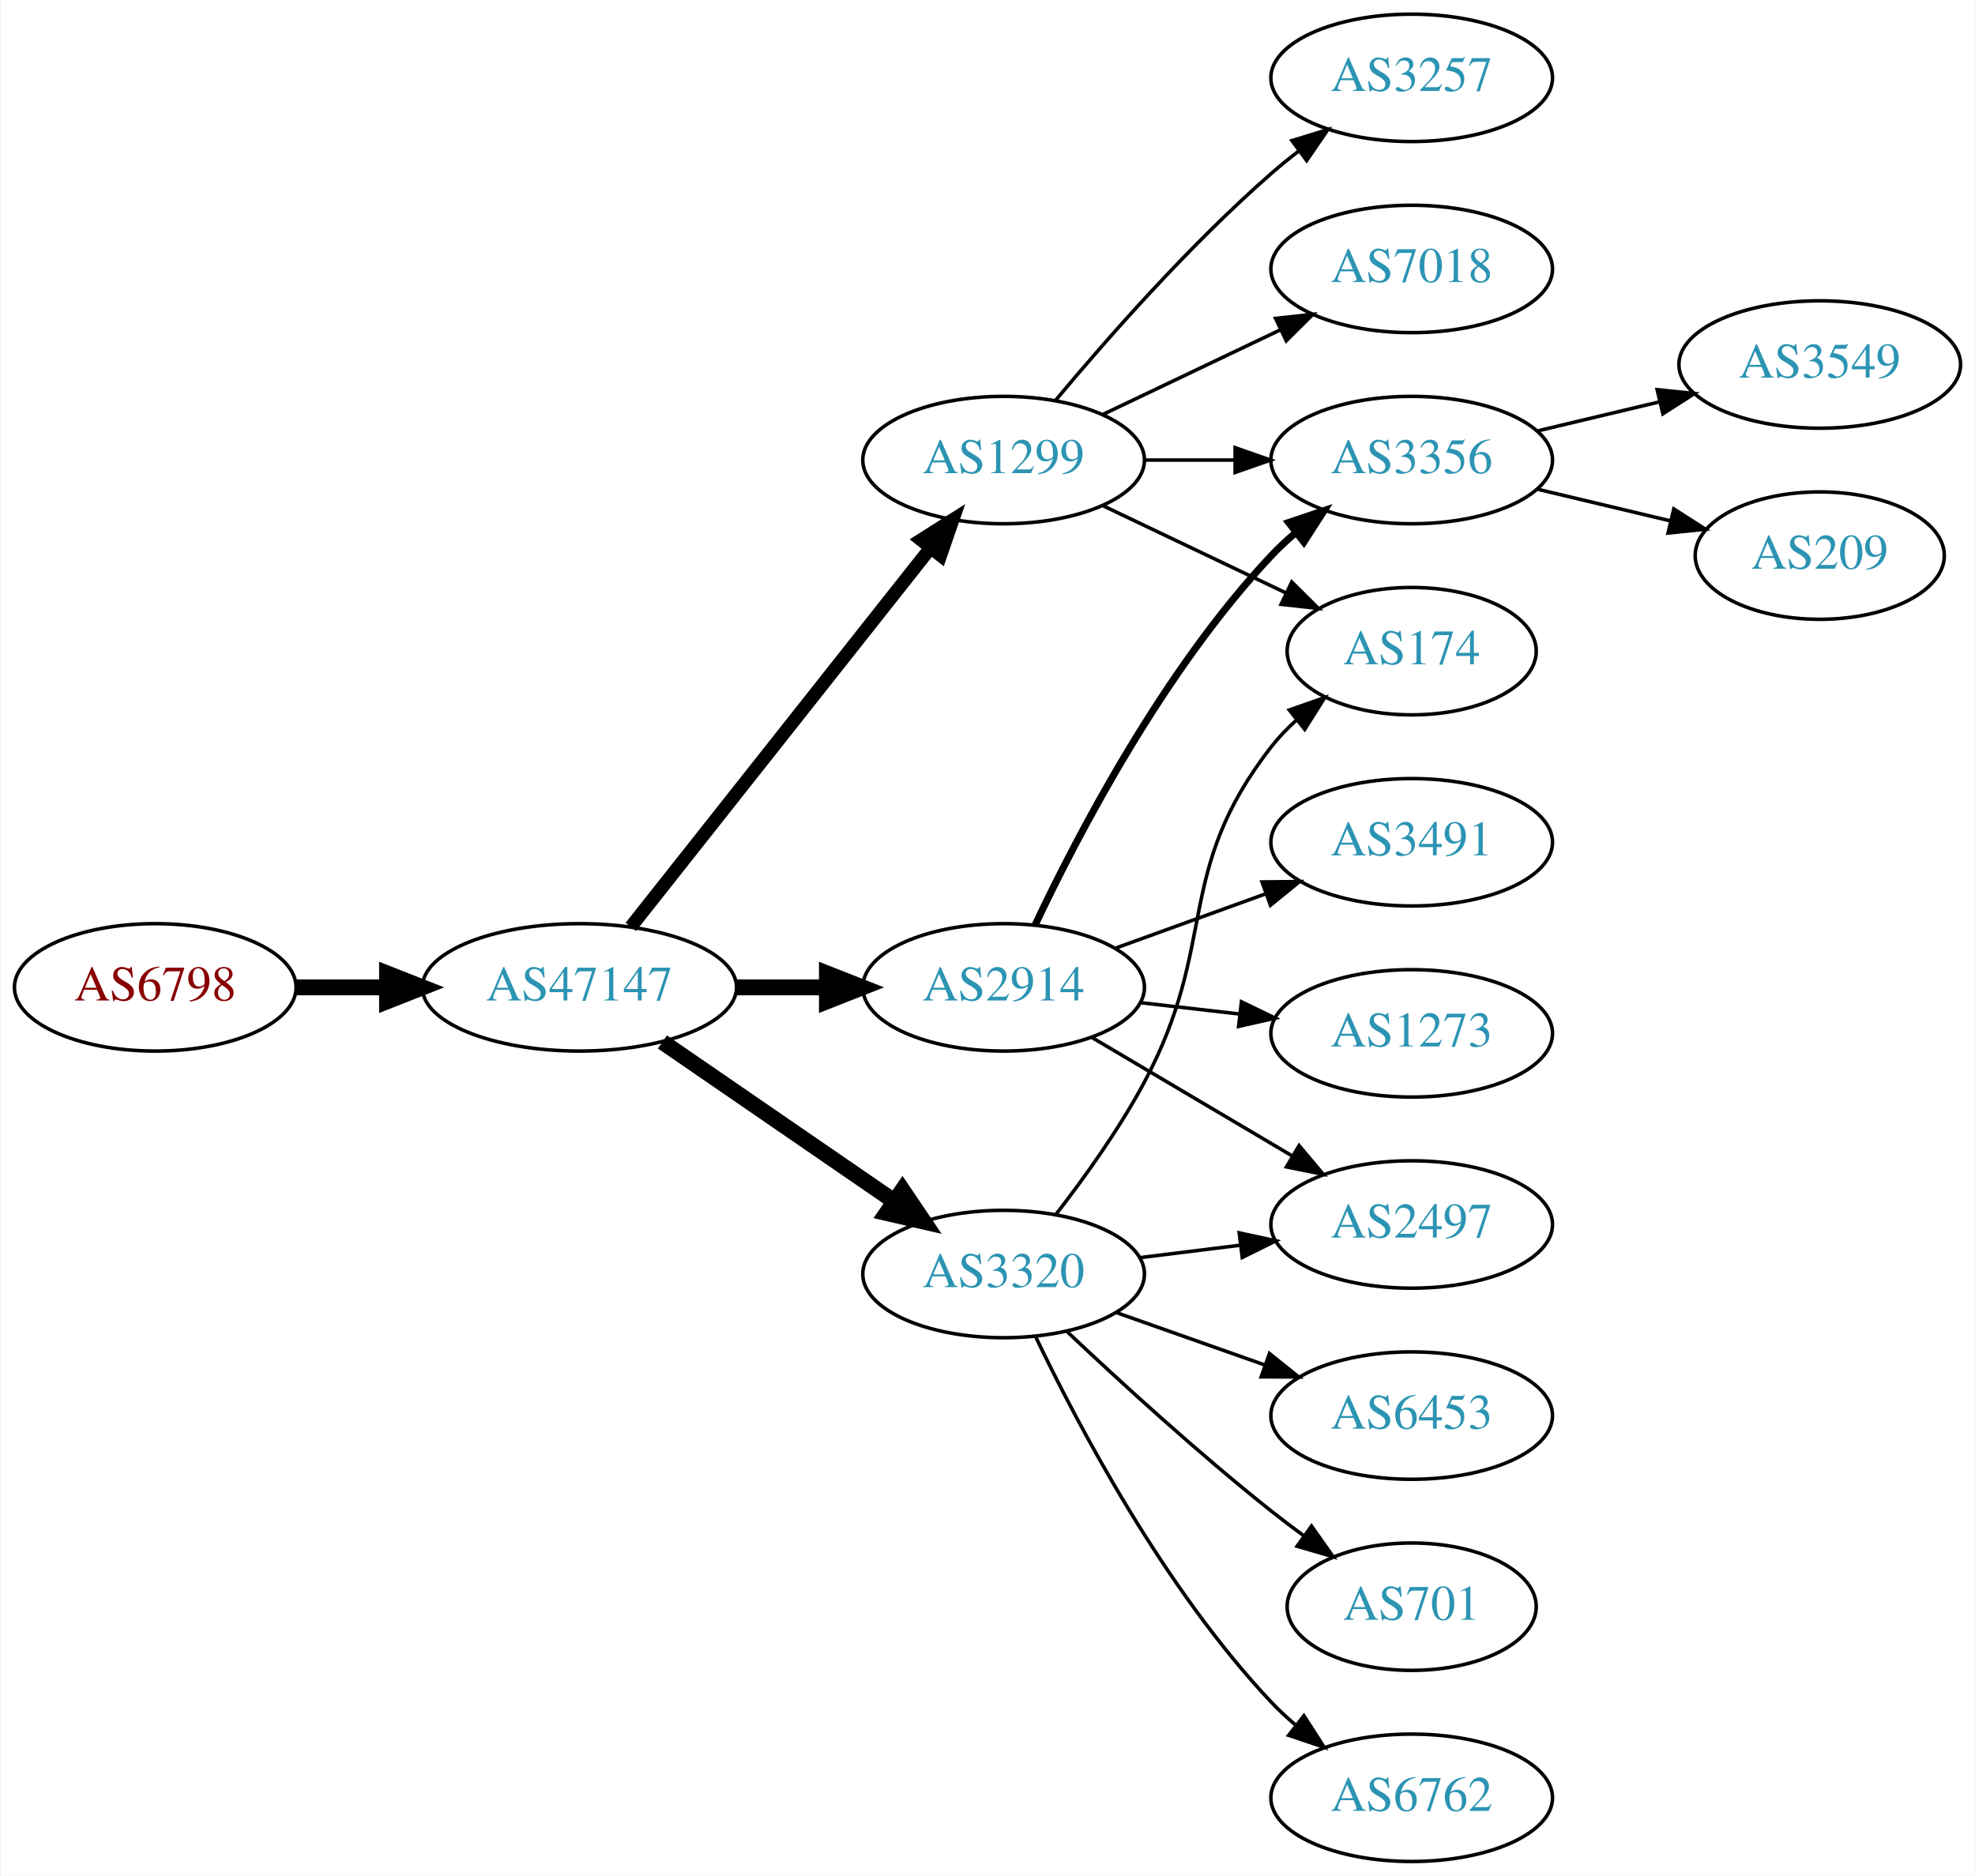
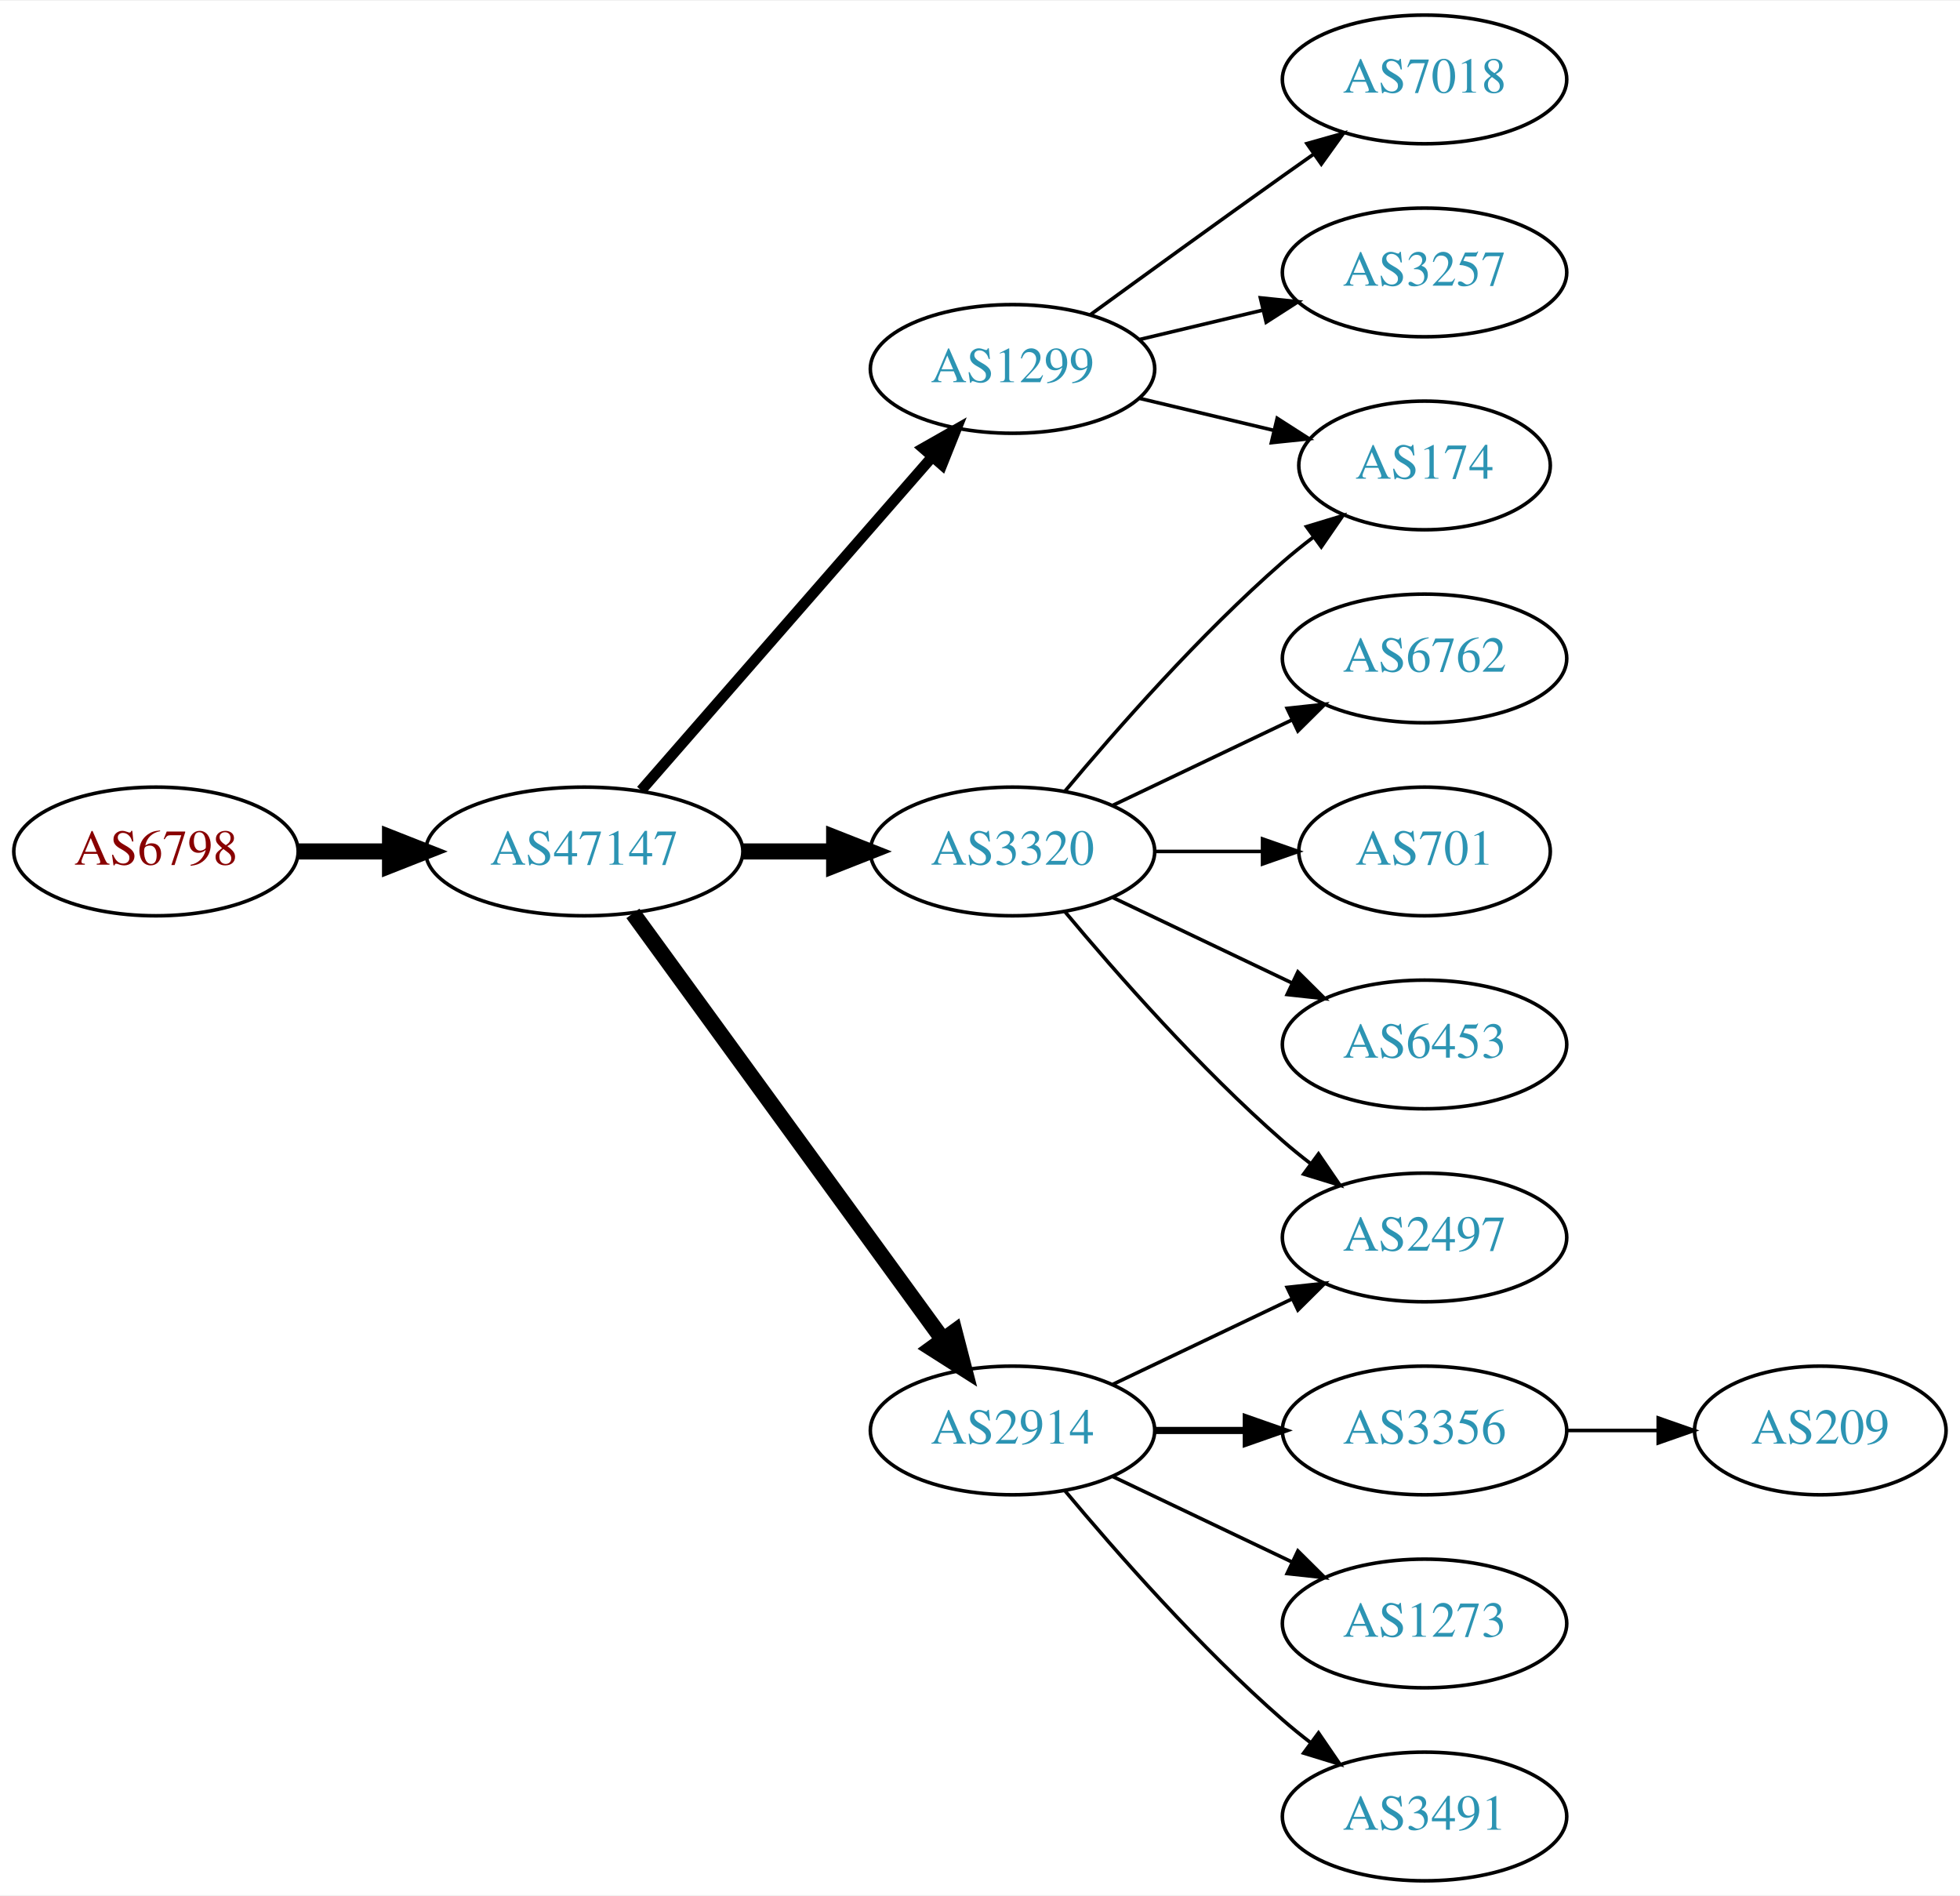
- <svg xmlns="http://www.w3.org/2000/svg" xmlns:xlink="http://www.w3.org/1999/xlink" width="558pt" height="530pt" viewBox="0.00 0.00 557.56 530.00">
+ <svg xmlns="http://www.w3.org/2000/svg" xmlns:xlink="http://www.w3.org/1999/xlink" width="548pt" height="530pt" viewBox="0.00 0.00 548.46 530.00">
  <g id="graph0" class="graph" transform="scale(1 1) rotate(0) translate(4 526)">
-     <polygon fill="white" stroke="none" points="-4,4 -4,-526 553.564,-526 553.564,4 -4,4" />
+     <polygon fill="white" stroke="none" points="-4,4 -4,-526 544.465,-526 544.465,4 -4,4" />
    <g id="node1" class="node">
      <g id="a_node1">
        <a xlink:href="/asn/6798" xlink:title="AS6798 ~ Net4You Internet GmbH [AT]">
-           <ellipse fill="#ffffff" stroke="black" cx="39.647" cy="-247" rx="39.794" ry="18" />
-           <text text-anchor="middle" x="39.647" y="-243.3" font-family="Times,serif" font-size="14.00" fill="#880000">AS6798</text>
+           <ellipse fill="#ffffff" stroke="black" cx="39.647" cy="-288" rx="39.794" ry="18" />
+           <text text-anchor="middle" x="39.647" y="-284.3" font-family="Times,serif" font-size="14.00" fill="#880000">AS6798</text>
        </a>
      </g>
    </g>
    <g id="node2" class="node">
      <g id="a_node2">
        <a xlink:href="/asn/47147" xlink:title="AS47147 ~ ANEXIA Internetdienstleistungs GmbH [AT]">
-           <ellipse fill="#ffffff" stroke="black" cx="159.489" cy="-247" rx="44.393" ry="18" />
-           <text text-anchor="middle" x="159.489" y="-243.3" font-family="Times,serif" font-size="14.00" fill="#2c94b3">AS47147</text>
+           <ellipse fill="#ffffff" stroke="black" cx="159.489" cy="-288" rx="44.393" ry="18" />
+           <text text-anchor="middle" x="159.489" y="-284.3" font-family="Times,serif" font-size="14.00" fill="#2c94b3">AS47147</text>
        </a>
      </g>
    </g>
    <g id="edge1" class="edge">
-       <path fill="none" stroke="black" stroke-width="4.5" d="M79.559,-247C87.662,-247 96.337,-247 104.863,-247" />
-       <polygon fill="black" stroke="black" stroke-width="4.5" points="105.141,-250.938 115.141,-247 105.141,-243.063 105.141,-250.938" />
+       <path fill="none" stroke="black" stroke-width="4.5" d="M79.559,-288C87.662,-288 96.337,-288 104.863,-288" />
+       <polygon fill="black" stroke="black" stroke-width="4.5" points="105.141,-291.938 115.141,-288 105.141,-284.063 105.141,-291.938" />
    </g>
    <g id="node3" class="node">
      <g id="a_node3">
-         <a xlink:href="/asn/1299" xlink:title="AS1299 ~ Telia Carrier [EU]">
-           <ellipse fill="#ffffff" stroke="black" cx="279.332" cy="-396" rx="39.794" ry="18" />
-           <text text-anchor="middle" x="279.332" y="-392.3" font-family="Times,serif" font-size="14.00" fill="#2c94b3">AS1299</text>
+         <a xlink:href="/asn/3320" xlink:title="AS3320 ~ DTAG [DE]">
+           <ellipse fill="#ffffff" stroke="black" cx="279.332" cy="-288" rx="39.794" ry="18" />
+           <text text-anchor="middle" x="279.332" y="-284.3" font-family="Times,serif" font-size="14.00" fill="#2c94b3">AS3320</text>
        </a>
      </g>
    </g>
    <g id="edge2" class="edge">
-       <path fill="none" stroke="black" stroke-width="3.75" d="M174.007,-264.092C194.785,-290.364 234.676,-340.802 258.658,-371.125" />
-       <polygon fill="black" stroke="black" stroke-width="3.75" points="256.023,-373.435 264.971,-379.107 261.513,-369.093 256.023,-373.435" />
+       <path fill="none" stroke="black" stroke-width="4.5" d="M203.7,-288C212.013,-288 220.775,-288 229.258,-288" />
+       <polygon fill="black" stroke="black" stroke-width="4.5" points="229.416,-291.938 239.416,-288 229.416,-284.063 229.416,-291.938" />
    </g>
    <g id="node4" class="node">
      <g id="a_node4">
        <a xlink:href="/asn/2914" xlink:title="AS2914 ~ NTT America, Inc. [US]">
-           <ellipse fill="#ffffff" stroke="black" cx="279.332" cy="-247" rx="39.794" ry="18" />
-           <text text-anchor="middle" x="279.332" y="-243.3" font-family="Times,serif" font-size="14.00" fill="#2c94b3">AS2914</text>
+           <ellipse fill="#ffffff" stroke="black" cx="279.332" cy="-126" rx="39.794" ry="18" />
+           <text text-anchor="middle" x="279.332" y="-122.3" font-family="Times,serif" font-size="14.00" fill="#2c94b3">AS2914</text>
        </a>
      </g>
    </g>
    <g id="edge3" class="edge">
-       <path fill="none" stroke="black" stroke-width="4.5" d="M203.7,-247C212.013,-247 220.775,-247 229.258,-247" />
-       <polygon fill="black" stroke="black" stroke-width="4.5" points="229.416,-250.938 239.416,-247 229.416,-243.063 229.416,-250.938" />
+       <path fill="none" stroke="black" stroke-width="4.5" d="M173.1,-270.663C193.921,-242.04 235.583,-184.767 259.772,-151.514" />
+       <polygon fill="black" stroke="black" stroke-width="4.5" points="263.113,-153.615 265.811,-143.212 256.744,-148.983 263.113,-153.615" />
    </g>
    <g id="node5" class="node">
      <g id="a_node5">
-         <a xlink:href="/asn/3320" xlink:title="AS3320 ~ DTAG [DE]">
-           <ellipse fill="#ffffff" stroke="black" cx="279.332" cy="-166" rx="39.794" ry="18" />
-           <text text-anchor="middle" x="279.332" y="-162.3" font-family="Times,serif" font-size="14.00" fill="#2c94b3">AS3320</text>
+         <a xlink:href="/asn/1299" xlink:title="AS1299 ~ Telia Carrier [EU]">
+           <ellipse fill="#ffffff" stroke="black" cx="279.332" cy="-423" rx="39.794" ry="18" />
+           <text text-anchor="middle" x="279.332" y="-419.3" font-family="Times,serif" font-size="14.00" fill="#2c94b3">AS1299</text>
        </a>
      </g>
    </g>
    <g id="edge4" class="edge">
-       <path fill="none" stroke="black" stroke-width="4.5" d="M182.932,-231.574C201.513,-218.802 228.074,-200.545 248.453,-186.537" />
-       <polygon fill="black" stroke="black" stroke-width="4.5" points="250.757,-189.731 256.768,-180.822 246.296,-183.242 250.757,-189.731" />
+       <path fill="none" stroke="black" stroke-width="3" d="M175.414,-305.098C195.956,-328.631 233.075,-371.155 256.672,-398.187" />
+       <polygon fill="black" stroke="black" stroke-width="3" points="254.315,-400.809 263.528,-406.041 259.589,-396.206 254.315,-400.809" />
    </g>
    <g id="node6" class="node">
      <g id="a_node6">
-         <a xlink:href="/asn/3257" xlink:title="AS3257 ~ GTT [DE]">
-           <ellipse fill="#ffffff" stroke="black" cx="394.625" cy="-504" rx="39.794" ry="18" />
-           <text text-anchor="middle" x="394.625" y="-500.3" font-family="Times,serif" font-size="14.00" fill="#2c94b3">AS3257</text>
+         <a xlink:href="/asn/6762" xlink:title="AS6762 ~ TELECOM ITALIA SPARKLE S.p.A. [IT]">
+           <ellipse fill="#ffffff" stroke="black" cx="394.625" cy="-342" rx="39.794" ry="18" />
+           <text text-anchor="middle" x="394.625" y="-338.3" font-family="Times,serif" font-size="14.00" fill="#2c94b3">AS6762</text>
        </a>
      </g>
    </g>
    <g id="edge5" class="edge">
-       <path fill="none" stroke="black" d="M293.962,-412.817C308.244,-429.929 331.791,-456.745 354.978,-477 357.444,-479.154 360.082,-481.294 362.78,-483.372" />
-       <polygon fill="black" stroke="black" points="360.805,-486.264 370.934,-489.37 364.953,-480.625 360.805,-486.264" />
+       <path fill="none" stroke="black" d="M307.468,-300.934C322.462,-308.081 341.283,-317.052 357.506,-324.785" />
+       <polygon fill="black" stroke="black" points="356.177,-328.028 366.71,-329.171 359.188,-321.709 356.177,-328.028" />
    </g>
    <g id="node7" class="node">
      <g id="a_node7">
-         <a xlink:href="/asn/3356" xlink:title="AS3356 ~ Level 3 Parent, LLC [US]">
-           <ellipse fill="#ffffff" stroke="black" cx="394.625" cy="-396" rx="39.794" ry="18" />
-           <text text-anchor="middle" x="394.625" y="-392.3" font-family="Times,serif" font-size="14.00" fill="#2c94b3">AS3356</text>
+         <a xlink:href="/asn/174" xlink:title="AS174 ~ Cogent Communications [US]">
+           <ellipse fill="#ffffff" stroke="black" cx="394.625" cy="-396" rx="35.194" ry="18" />
+           <text text-anchor="middle" x="394.625" y="-392.3" font-family="Times,serif" font-size="14.00" fill="#2c94b3">AS174</text>
        </a>
      </g>
    </g>
    <g id="edge6" class="edge">
-       <path fill="none" stroke="black" d="M319.004,-396C327.207,-396 335.971,-396 344.503,-396" />
-       <polygon fill="black" stroke="black" points="344.742,-399.5 354.742,-396 344.742,-392.5 344.742,-399.5" />
+       <path fill="none" stroke="black" d="M293.962,-304.817C308.244,-321.929 331.791,-348.745 354.978,-369 357.648,-371.332 360.521,-373.648 363.451,-375.886" />
+       <polygon fill="black" stroke="black" points="361.602,-378.87 371.742,-381.939 365.729,-373.216 361.602,-378.87" />
    </g>
    <g id="node8" class="node">
      <g id="a_node8">
-         <a xlink:href="/asn/174" xlink:title="AS174 ~ Cogent Communications [US]">
-           <ellipse fill="#ffffff" stroke="black" cx="394.625" cy="-342" rx="35.194" ry="18" />
-           <text text-anchor="middle" x="394.625" y="-338.3" font-family="Times,serif" font-size="14.00" fill="#2c94b3">AS174</text>
+         <a xlink:href="/asn/701" xlink:title="AS701 ~ UUNET [US]">
+           <ellipse fill="#ffffff" stroke="black" cx="394.625" cy="-288" rx="35.194" ry="18" />
+           <text text-anchor="middle" x="394.625" y="-284.3" font-family="Times,serif" font-size="14.00" fill="#2c94b3">AS701</text>
        </a>
      </g>
    </g>
    <g id="edge7" class="edge">
-       <path fill="none" stroke="black" d="M307.468,-383.066C322.9,-375.71 342.385,-366.423 358.92,-358.541" />
-       <polygon fill="black" stroke="black" points="360.741,-361.551 368.262,-354.089 357.729,-355.232 360.741,-361.551" />
+       <path fill="none" stroke="black" d="M319.004,-288C328.709,-288 339.2,-288 349.163,-288" />
+       <polygon fill="black" stroke="black" points="349.299,-291.5 359.299,-288 349.299,-284.5 349.299,-291.5" />
    </g>
    <g id="node9" class="node">
      <g id="a_node9">
-         <a xlink:href="/asn/7018" xlink:title="AS7018 ~ AT&amp;T Services, Inc. [US]">
-           <ellipse fill="#ffffff" stroke="black" cx="394.625" cy="-450" rx="39.794" ry="18" />
-           <text text-anchor="middle" x="394.625" y="-446.3" font-family="Times,serif" font-size="14.00" fill="#2c94b3">AS7018</text>
+         <a xlink:href="/asn/6453" xlink:title="AS6453 ~ TATA COMMUNICATIONS (AMERICA) INC [US]">
+           <ellipse fill="#ffffff" stroke="black" cx="394.625" cy="-234" rx="39.794" ry="18" />
+           <text text-anchor="middle" x="394.625" y="-230.3" font-family="Times,serif" font-size="14.00" fill="#2c94b3">AS6453</text>
        </a>
      </g>
    </g>
    <g id="edge8" class="edge">
-       <path fill="none" stroke="black" d="M307.468,-408.934C322.462,-416.081 341.283,-425.052 357.506,-432.785" />
-       <polygon fill="black" stroke="black" points="356.177,-436.028 366.71,-437.171 359.188,-429.709 356.177,-436.028" />
-     </g>
-     <g id="edge9" class="edge">
-       <path fill="none" stroke="black" stroke-width="2" d="M288.262,-264.687C300.159,-289.882 324.518,-336.632 354.978,-369 357.029,-371.179 359.282,-373.287 361.638,-375.299" />
-       <polygon fill="black" stroke="black" stroke-width="2" points="359.861,-378.351 369.901,-381.735 364.163,-372.829 359.861,-378.351" />
+       <path fill="none" stroke="black" d="M307.468,-275.066C322.462,-267.919 341.283,-258.948 357.506,-251.215" />
+       <polygon fill="black" stroke="black" points="359.188,-254.291 366.71,-246.829 356.177,-247.972 359.188,-254.291" />
    </g>
    <g id="node10" class="node">
      <g id="a_node10">
        <a xlink:href="/asn/2497" xlink:title="AS2497 ~ Internet Initiative Japan Inc. [JP]">
          <ellipse fill="#ffffff" stroke="black" cx="394.625" cy="-180" rx="39.794" ry="18" />
          <text text-anchor="middle" x="394.625" y="-176.3" font-family="Times,serif" font-size="14.00" fill="#2c94b3">AS2497</text>
        </a>
      </g>
    </g>
-     <g id="edge10" class="edge">
-       <path fill="none" stroke="black" d="M304.358,-232.791C320.73,-223.109 342.618,-210.165 360.622,-199.518" />
-       <polygon fill="black" stroke="black" points="362.807,-202.292 369.633,-194.188 359.244,-196.266 362.807,-202.292" />
+     <g id="edge9" class="edge">
+       <path fill="none" stroke="black" d="M293.962,-271.183C308.244,-254.071 331.791,-227.255 354.978,-207 357.444,-204.846 360.082,-202.706 362.78,-200.628" />
+       <polygon fill="black" stroke="black" points="364.953,-203.375 370.934,-194.63 360.805,-197.736 364.953,-203.375" />
+     </g>
+     <g id="edge13" class="edge">
+       <path fill="none" stroke="black" d="M307.468,-138.934C322.462,-146.081 341.283,-155.052 357.506,-162.785" />
+       <polygon fill="black" stroke="black" points="356.177,-166.028 366.71,-167.171 359.188,-159.709 356.177,-166.028" />
    </g>
    <g id="node11" class="node">
      <g id="a_node11">
-         <a xlink:href="/asn/1273" xlink:title="AS1273 ~ Vodafone Group PLC [EU]">
-           <ellipse fill="#ffffff" stroke="black" cx="394.625" cy="-234" rx="39.794" ry="18" />
-           <text text-anchor="middle" x="394.625" y="-230.3" font-family="Times,serif" font-size="14.00" fill="#2c94b3">AS1273</text>
-         </a>
-       </g>
-     </g>
-     <g id="edge11" class="edge">
-       <path fill="none" stroke="black" d="M318.057,-242.671C327.038,-241.641 336.737,-240.528 346.094,-239.454" />
-       <polygon fill="black" stroke="black" points="346.529,-242.927 356.064,-238.31 345.731,-235.973 346.529,-242.927" />
+         <a xlink:href="/asn/3356" xlink:title="AS3356 ~ Level 3 Parent, LLC [US]">
+           <ellipse fill="#ffffff" stroke="black" cx="394.625" cy="-126" rx="39.794" ry="18" />
+           <text text-anchor="middle" x="394.625" y="-122.3" font-family="Times,serif" font-size="14.00" fill="#2c94b3">AS3356</text>
+         </a>
+       </g>
+     </g>
+     <g id="edge10" class="edge">
+       <path fill="none" stroke="black" stroke-width="2" d="M319.004,-126C327.207,-126 335.971,-126 344.503,-126" />
+       <polygon fill="black" stroke="black" stroke-width="2" points="344.742,-129.5 354.742,-126 344.742,-122.5 344.742,-129.5" />
    </g>
    <g id="node12" class="node">
      <g id="a_node12">
-         <a xlink:href="/asn/3491" xlink:title="AS3491 ~ PCCW Global, Inc. [US]">
-           <ellipse fill="#ffffff" stroke="black" cx="394.625" cy="-288" rx="39.794" ry="18" />
-           <text text-anchor="middle" x="394.625" y="-284.3" font-family="Times,serif" font-size="14.00" fill="#2c94b3">AS3491</text>
-         </a>
-       </g>
-     </g>
-     <g id="edge12" class="edge">
-       <path fill="none" stroke="black" d="M310.99,-258.095C323.963,-262.79 339.256,-268.324 353.137,-273.348" />
-       <polygon fill="black" stroke="black" points="352.347,-276.784 362.941,-276.896 354.729,-270.202 352.347,-276.784" />
-     </g>
-     <g id="edge15" class="edge">
-       <path fill="none" stroke="black" d="M294.06,-182.766C302.047,-193.07 311.902,-206.788 318.978,-220 340.295,-259.803 327.237,-279.375 354.978,-315 357.04,-317.648 359.432,-320.14 361.997,-322.458" />
-       <polygon fill="black" stroke="black" points="360.046,-325.379 370.048,-328.875 364.409,-319.905 360.046,-325.379" />
-     </g>
-     <g id="edge13" class="edge">
-       <path fill="none" stroke="black" d="M317.742,-170.623C326.83,-171.746 336.667,-172.962 346.152,-174.134" />
-       <polygon fill="black" stroke="black" points="345.9,-177.629 356.254,-175.382 346.758,-170.682 345.9,-177.629" />
+         <a xlink:href="/asn/1273" xlink:title="AS1273 ~ Vodafone Group PLC [EU]">
+           <ellipse fill="#ffffff" stroke="black" cx="394.625" cy="-72" rx="39.794" ry="18" />
+           <text text-anchor="middle" x="394.625" y="-68.3" font-family="Times,serif" font-size="14.00" fill="#2c94b3">AS1273</text>
+         </a>
+       </g>
+     </g>
+     <g id="edge11" class="edge">
+       <path fill="none" stroke="black" d="M307.468,-113.066C322.462,-105.919 341.283,-96.948 357.506,-89.215" />
+       <polygon fill="black" stroke="black" points="359.188,-92.291 366.71,-84.829 356.177,-85.972 359.188,-92.291" />
    </g>
    <g id="node13" class="node">
      <g id="a_node13">
-         <a xlink:href="/asn/6453" xlink:title="AS6453 ~ TATA COMMUNICATIONS (AMERICA) INC [US]">
-           <ellipse fill="#ffffff" stroke="black" cx="394.625" cy="-126" rx="39.794" ry="18" />
-           <text text-anchor="middle" x="394.625" y="-122.3" font-family="Times,serif" font-size="14.00" fill="#2c94b3">AS6453</text>
-         </a>
-       </g>
-     </g>
-     <g id="edge14" class="edge">
-       <path fill="none" stroke="black" d="M311.289,-155.07C324.153,-150.528 339.259,-145.195 352.995,-140.345" />
-       <polygon fill="black" stroke="black" points="354.44,-143.547 362.704,-136.917 352.109,-136.946 354.44,-143.547" />
+         <a xlink:href="/asn/3491" xlink:title="AS3491 ~ PCCW Global, Inc. [US]">
+           <ellipse fill="#ffffff" stroke="black" cx="394.625" cy="-18" rx="39.794" ry="18" />
+           <text text-anchor="middle" x="394.625" y="-14.3" font-family="Times,serif" font-size="14.00" fill="#2c94b3">AS3491</text>
+         </a>
+       </g>
+     </g>
+     <g id="edge12" class="edge">
+       <path fill="none" stroke="black" d="M293.962,-109.183C308.244,-92.071 331.791,-65.255 354.978,-45 357.444,-42.846 360.082,-40.706 362.78,-38.628" />
+       <polygon fill="black" stroke="black" points="364.953,-41.375 370.934,-32.63 360.805,-35.736 364.953,-41.375" />
+     </g>
+     <g id="edge16" class="edge">
+       <path fill="none" stroke="black" d="M314.939,-414.752C326.733,-411.942 340.038,-408.771 352.306,-405.847" />
+       <polygon fill="black" stroke="black" points="353.394,-409.186 362.311,-403.463 351.772,-402.376 353.394,-409.186" />
    </g>
    <g id="node14" class="node">
      <g id="a_node14">
-         <a xlink:href="/asn/701" xlink:title="AS701 ~ UUNET [US]">
-           <ellipse fill="#ffffff" stroke="black" cx="394.625" cy="-72" rx="35.194" ry="18" />
-           <text text-anchor="middle" x="394.625" y="-68.3" font-family="Times,serif" font-size="14.00" fill="#2c94b3">AS701</text>
-         </a>
-       </g>
-     </g>
-     <g id="edge16" class="edge">
-       <path fill="none" stroke="black" d="M297.307,-149.68C312.109,-135.716 334.378,-115.342 354.978,-99 357.908,-96.676 361.022,-94.322 364.163,-92.022" />
-       <polygon fill="black" stroke="black" points="366.324,-94.779 372.427,-86.119 362.255,-89.083 366.324,-94.779" />
+         <a xlink:href="/asn/7018" xlink:title="AS7018 ~ AT&amp;T Services, Inc. [US]">
+           <ellipse fill="#ffffff" stroke="black" cx="394.625" cy="-504" rx="39.794" ry="18" />
+           <text text-anchor="middle" x="394.625" y="-500.3" font-family="Times,serif" font-size="14.00" fill="#2c94b3">AS7018</text>
+         </a>
+       </g>
+     </g>
+     <g id="edge14" class="edge">
+       <path fill="none" stroke="black" d="M301.18,-438.222C316.114,-449.091 336.727,-464.025 354.978,-477 357.799,-479.005 360.742,-481.085 363.69,-483.159" />
+       <polygon fill="black" stroke="black" points="361.717,-486.05 371.914,-488.926 365.736,-480.319 361.717,-486.05" />
    </g>
    <g id="node15" class="node">
      <g id="a_node15">
-         <a xlink:href="/asn/6762" xlink:title="AS6762 ~ TELECOM ITALIA SPARKLE S.p.A. [IT]">
-           <ellipse fill="#ffffff" stroke="black" cx="394.625" cy="-18" rx="39.794" ry="18" />
-           <text text-anchor="middle" x="394.625" y="-14.3" font-family="Times,serif" font-size="14.00" fill="#2c94b3">AS6762</text>
-         </a>
-       </g>
-     </g>
-     <g id="edge17" class="edge">
-       <path fill="none" stroke="black" d="M288.295,-148.462C300.233,-123.48 324.64,-77.12 354.978,-45 357.033,-42.825 359.289,-40.72 361.647,-38.71" />
-       <polygon fill="black" stroke="black" points="364.171,-41.181 369.913,-32.276 359.872,-35.656 364.171,-41.181" />
+         <a xlink:href="/asn/3257" xlink:title="AS3257 ~ GTT [DE]">
+           <ellipse fill="#ffffff" stroke="black" cx="394.625" cy="-450" rx="39.794" ry="18" />
+           <text text-anchor="middle" x="394.625" y="-446.3" font-family="Times,serif" font-size="14.00" fill="#2c94b3">AS3257</text>
+         </a>
+       </g>
+     </g>
+     <g id="edge15" class="edge">
+       <path fill="none" stroke="black" d="M314.939,-431.248C325.81,-433.838 337.964,-436.735 349.407,-439.462" />
+       <polygon fill="black" stroke="black" points="348.69,-442.889 359.229,-441.803 350.313,-436.08 348.69,-442.889" />
    </g>
    <g id="node16" class="node">
      <g id="a_node16">
-         <a xlink:href="/asn/3549" xlink:title="AS3549 ~ Level 3 Parent, LLC [US]">
-           <ellipse fill="#ffffff" stroke="black" cx="509.918" cy="-423" rx="39.794" ry="18" />
-           <text text-anchor="middle" x="509.918" y="-419.3" font-family="Times,serif" font-size="14.00" fill="#2c94b3">AS3549</text>
-         </a>
-       </g>
-     </g>
-     <g id="edge18" class="edge">
-       <path fill="none" stroke="black" d="M430.232,-404.248C441.103,-406.838 453.257,-409.735 464.7,-412.462" />
-       <polygon fill="black" stroke="black" points="463.983,-415.889 474.522,-414.803 465.606,-409.08 463.983,-415.889" />
-     </g>
-     <g id="node17" class="node">
-       <g id="a_node17">
        <a xlink:href="/asn/209" xlink:title="AS209 ~ CenturyLink Communications, LLC [US]">
-           <ellipse fill="#ffffff" stroke="black" cx="509.918" cy="-369" rx="35.194" ry="18" />
-           <text text-anchor="middle" x="509.918" y="-365.3" font-family="Times,serif" font-size="14.00" fill="#2c94b3">AS209</text>
-         </a>
-       </g>
-     </g>
-     <g id="edge19" class="edge">
-       <path fill="none" stroke="black" d="M430.232,-387.752C442.026,-384.942 455.331,-381.771 467.599,-378.847" />
-       <polygon fill="black" stroke="black" points="468.687,-382.186 477.604,-376.463 467.065,-375.376 468.687,-382.186" />
+           <ellipse fill="#ffffff" stroke="black" cx="505.368" cy="-126" rx="35.194" ry="18" />
+           <text text-anchor="middle" x="505.368" y="-122.3" font-family="Times,serif" font-size="14.00" fill="#2c94b3">AS209</text>
+         </a>
+       </g>
+     </g>
+     <g id="edge17" class="edge">
+       <path fill="none" stroke="black" d="M434.576,-126C442.808,-126 451.554,-126 459.97,-126" />
+       <polygon fill="black" stroke="black" points="460.016,-129.5 470.016,-126 460.016,-122.5 460.016,-129.5" />
    </g>
  </g>
</svg>
